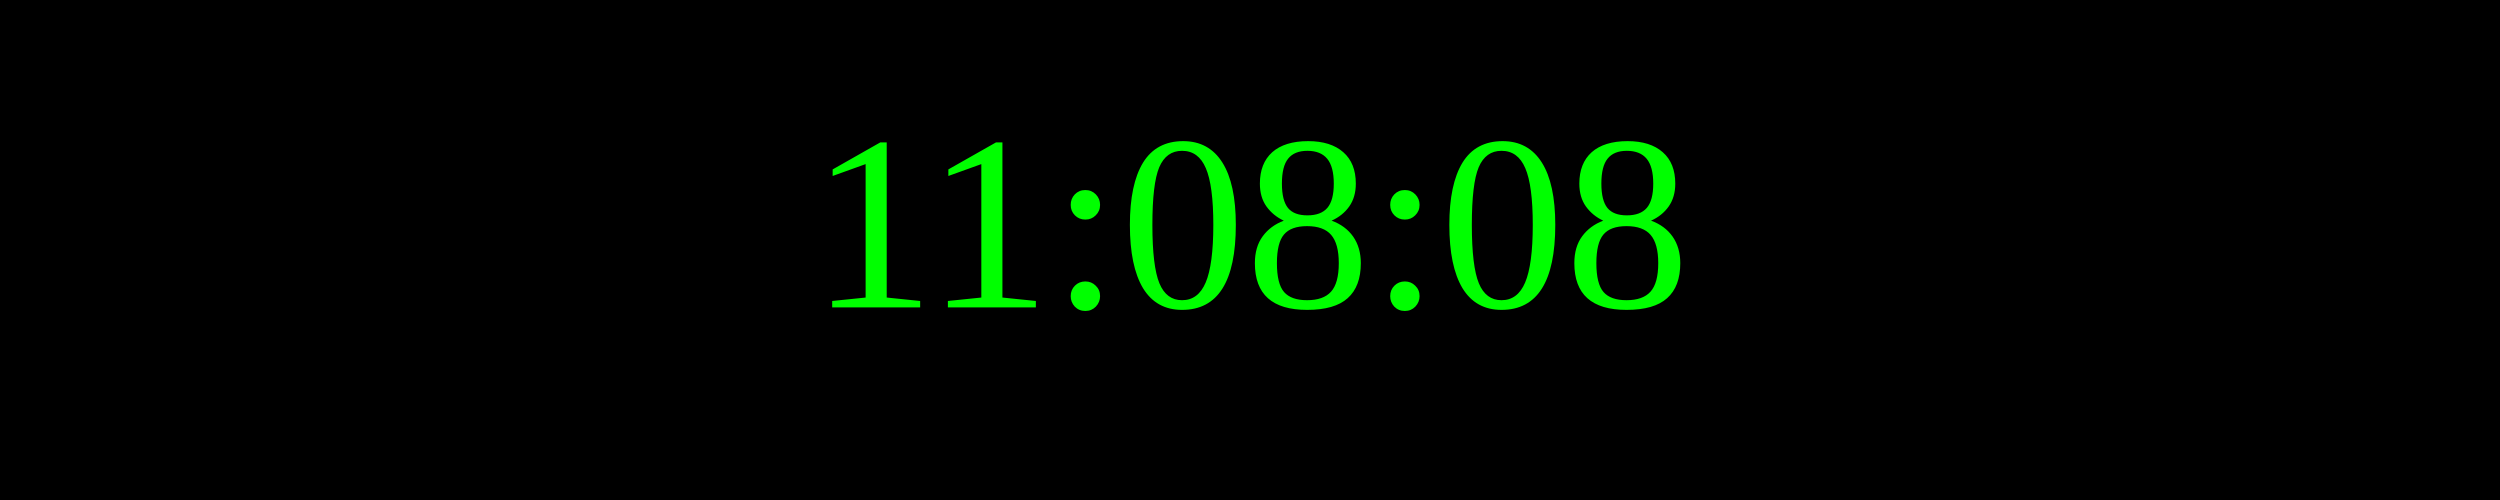
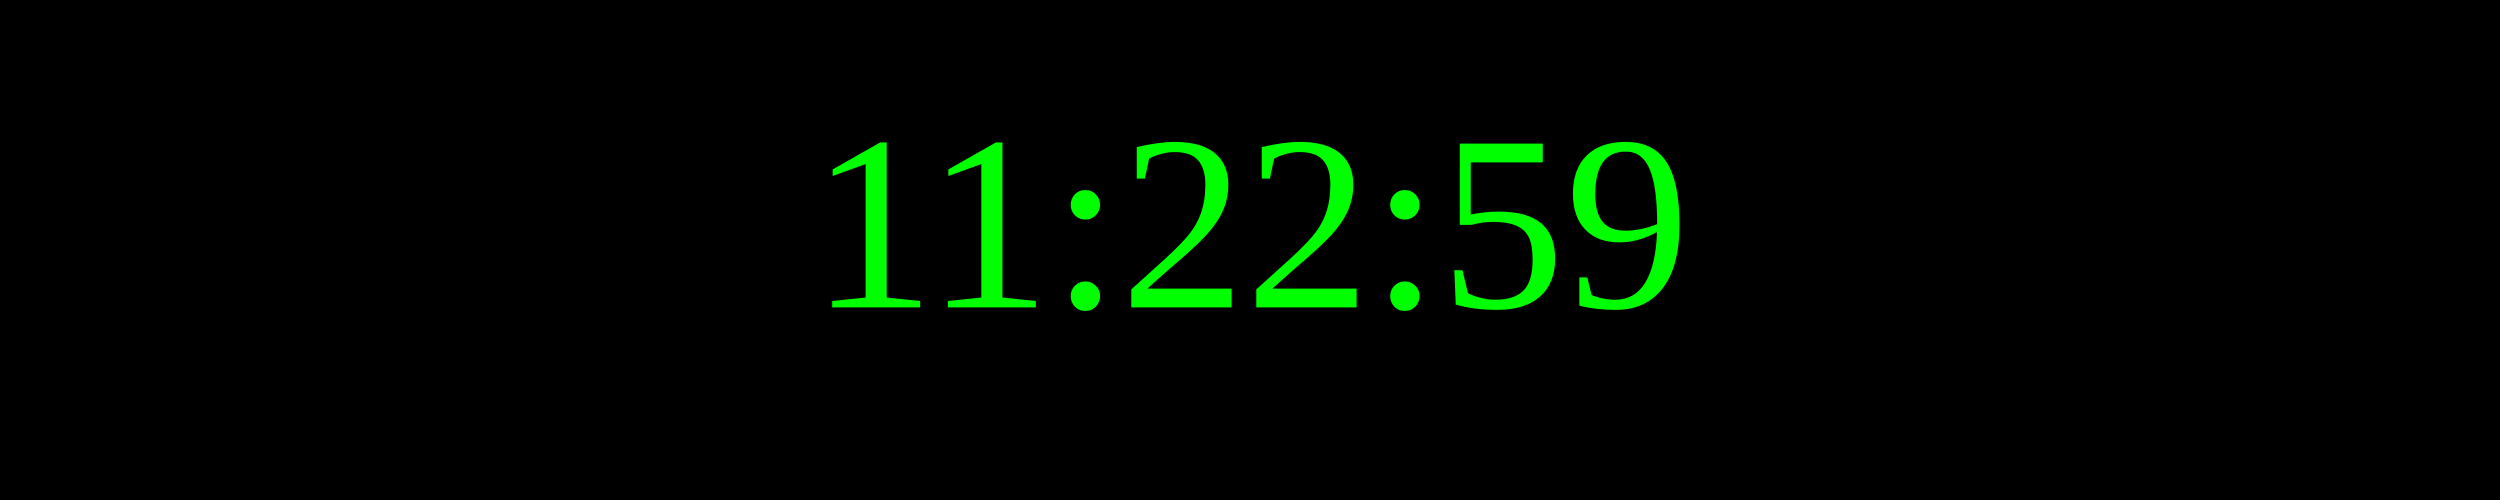
<svg xmlns="http://www.w3.org/2000/svg" width="250" height="50">
  <rect width="100%" height="100%" fill="black" />
  <text x="50%" y="50%" font-size="25" fill="lime" text-anchor="middle" dominant-baseline="middle">
- 11:08:08
+ 11:22:59
</text>
</svg>
